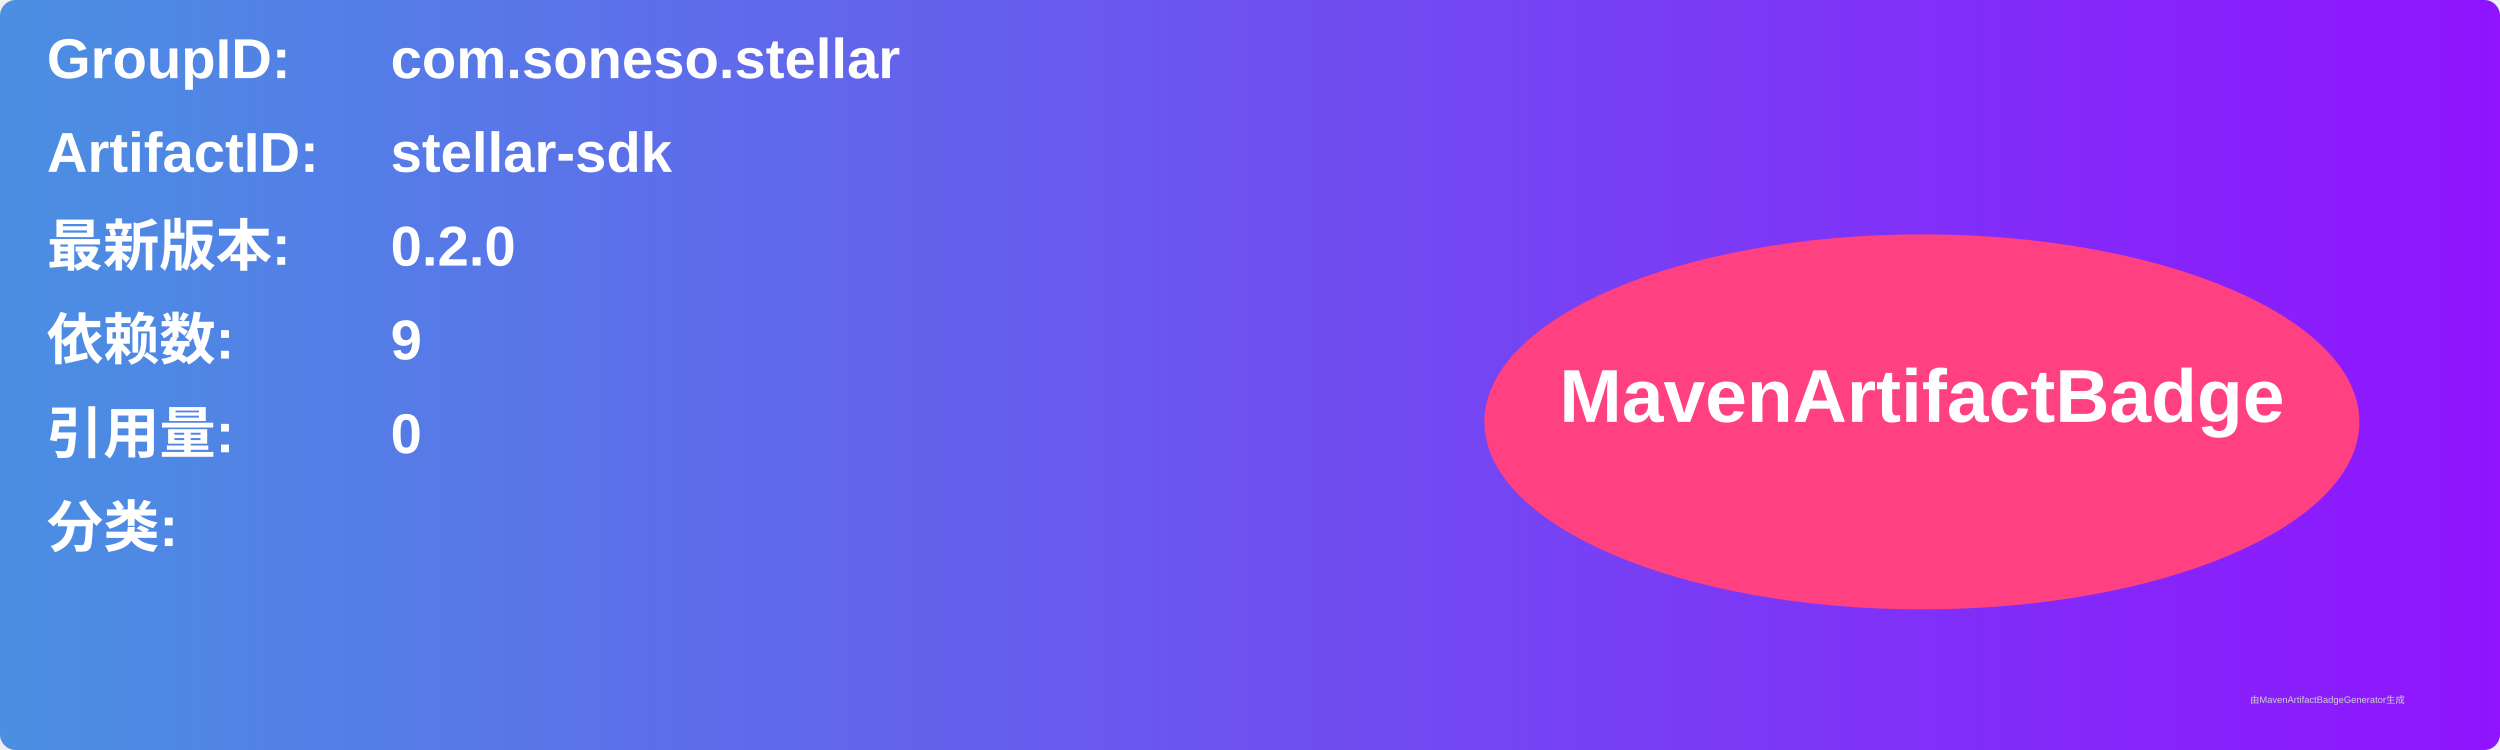
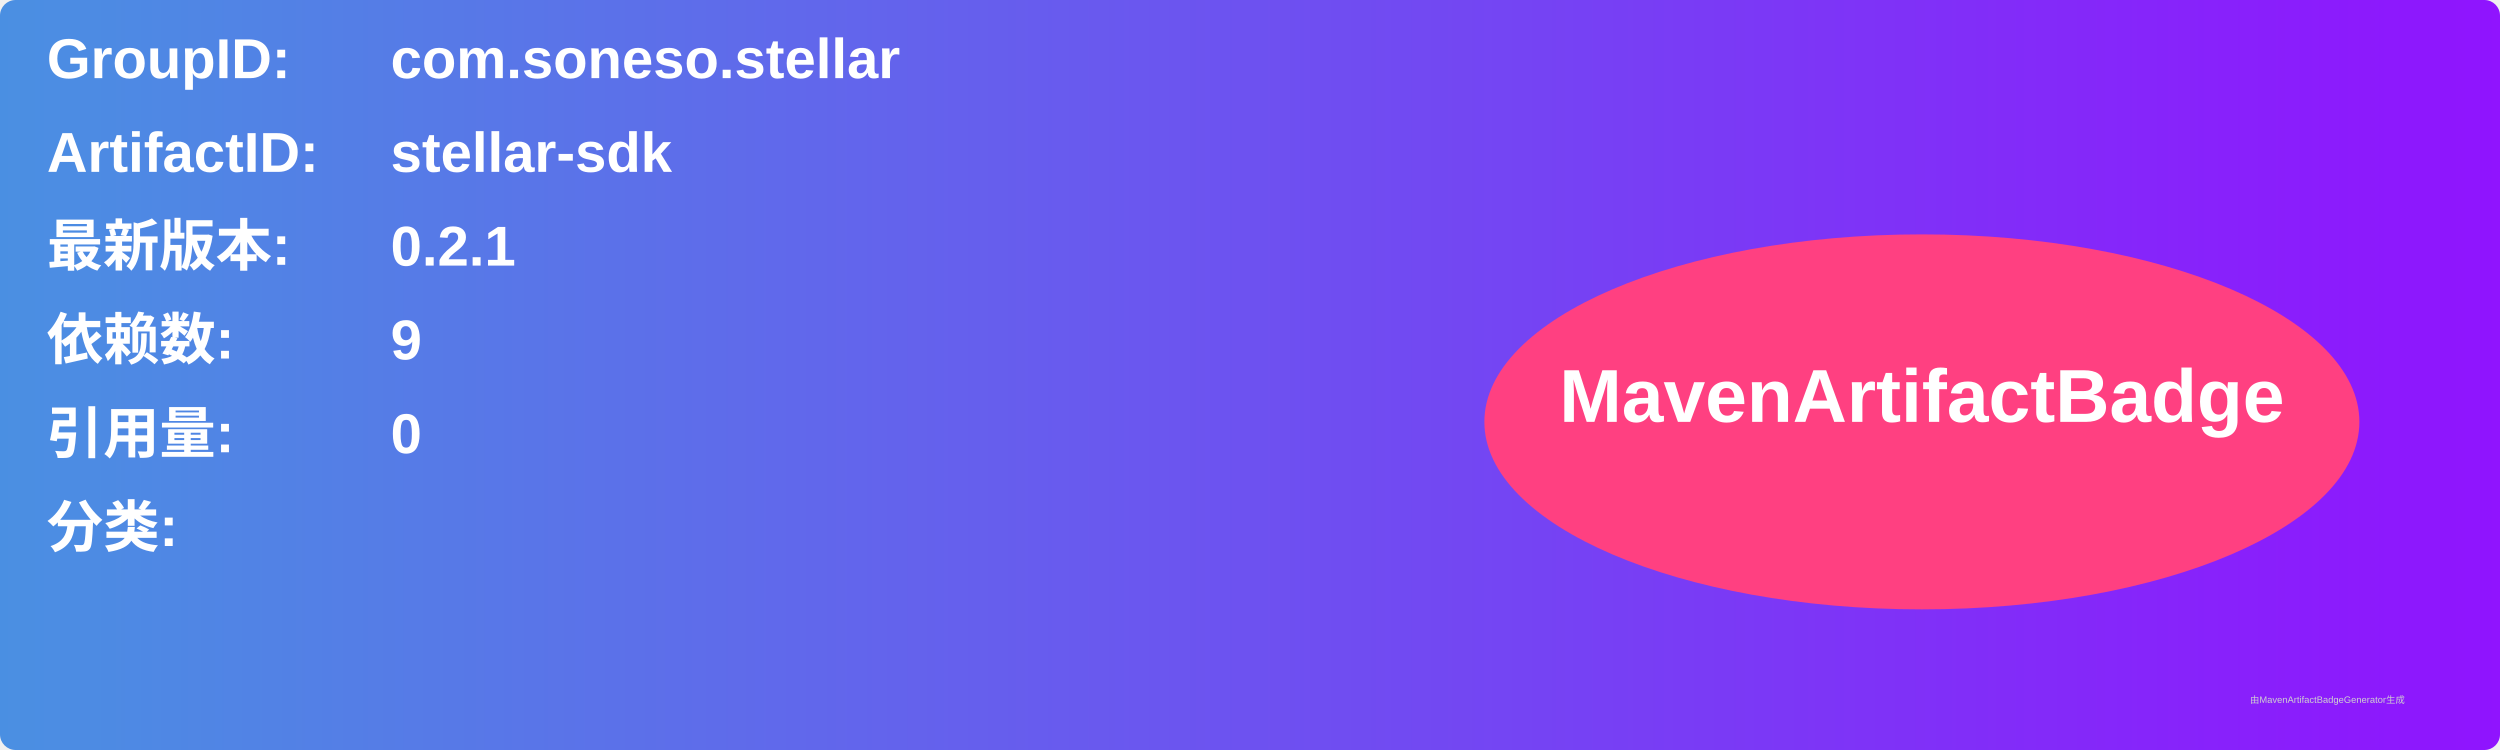
<svg xmlns="http://www.w3.org/2000/svg" width="800" height="240" viewBox="0 0 800 240">
  <linearGradient id="grad" x1="0%" y1="0%" x2="100%" y2="0%">
    <stop offset="0%" stop-color="#4a90e2" />
    <stop offset="100%" stop-color="#9013fe" />
  </linearGradient>
  <rect width="100%" height="100%" rx="5" ry="5" fill="url(#grad)" />
  <g transform="translate(15, 15)">
    <text x="0" y="10" font-family="Arial" font-size="18" fill="white" font-weight="bold" width="260">GroupID:</text>
    <text x="110" y="10" font-family="Arial" font-size="18" fill="white" font-weight="bold" width="460">com.soneso.stellar</text>
    <text x="0" y="40" font-family="Arial" font-size="18" fill="white" font-weight="bold" width="260">ArtifactID:</text>
    <text x="110" y="40" font-family="Arial" font-size="18" fill="white" font-weight="bold" width="460">stellar-sdk</text>
    <text x="0" y="70" font-family="Arial" font-size="18" fill="white" font-weight="bold">最新版本:</text>
    <text x="110" y="70" font-family="Arial" font-size="18" fill="white" font-weight="bold">
-       <tspan font-weight="bold">0.2.0</tspan>
+       <tspan font-weight="bold">0.2.1</tspan>
    </text>
    <text x="0" y="100" font-family="Arial" font-size="18" fill="white" font-weight="bold">依赖数: </text>
    <text x="110" y="100" font-family="Arial" font-size="18" fill="white">
      <tspan font-weight="bold">9</tspan>
    </text>
    <text x="0" y="130" font-family="Arial" font-size="18" fill="white" font-weight="bold">引用量: </text>
    <text x="110" y="130" font-family="Arial" font-size="18" fill="white">
      <tspan font-weight="bold">0</tspan>
    </text>
    <text x="0" y="160" font-family="Arial" font-size="18" fill="white" font-weight="bold">分类:</text>
    <text x="10" y="190" font-family="Arial" font-size="10" fill="white">
      <tspan font-weight="bold" />
    </text>
    <ellipse cx="600" cy="120" rx="140" ry="60" fill="#ff4081" />
    <text x="600" y="120" text-anchor="middle" font-family="Arial" font-size="24" fill="white" font-weight="bold">MavenArtifactBadge</text>
  </g>
  <text x="720" y="225" font-family="Arial" font-size="3" fill="#d0d0d0">由MavenArtifactBadgeGenerator生成</text>
</svg>
